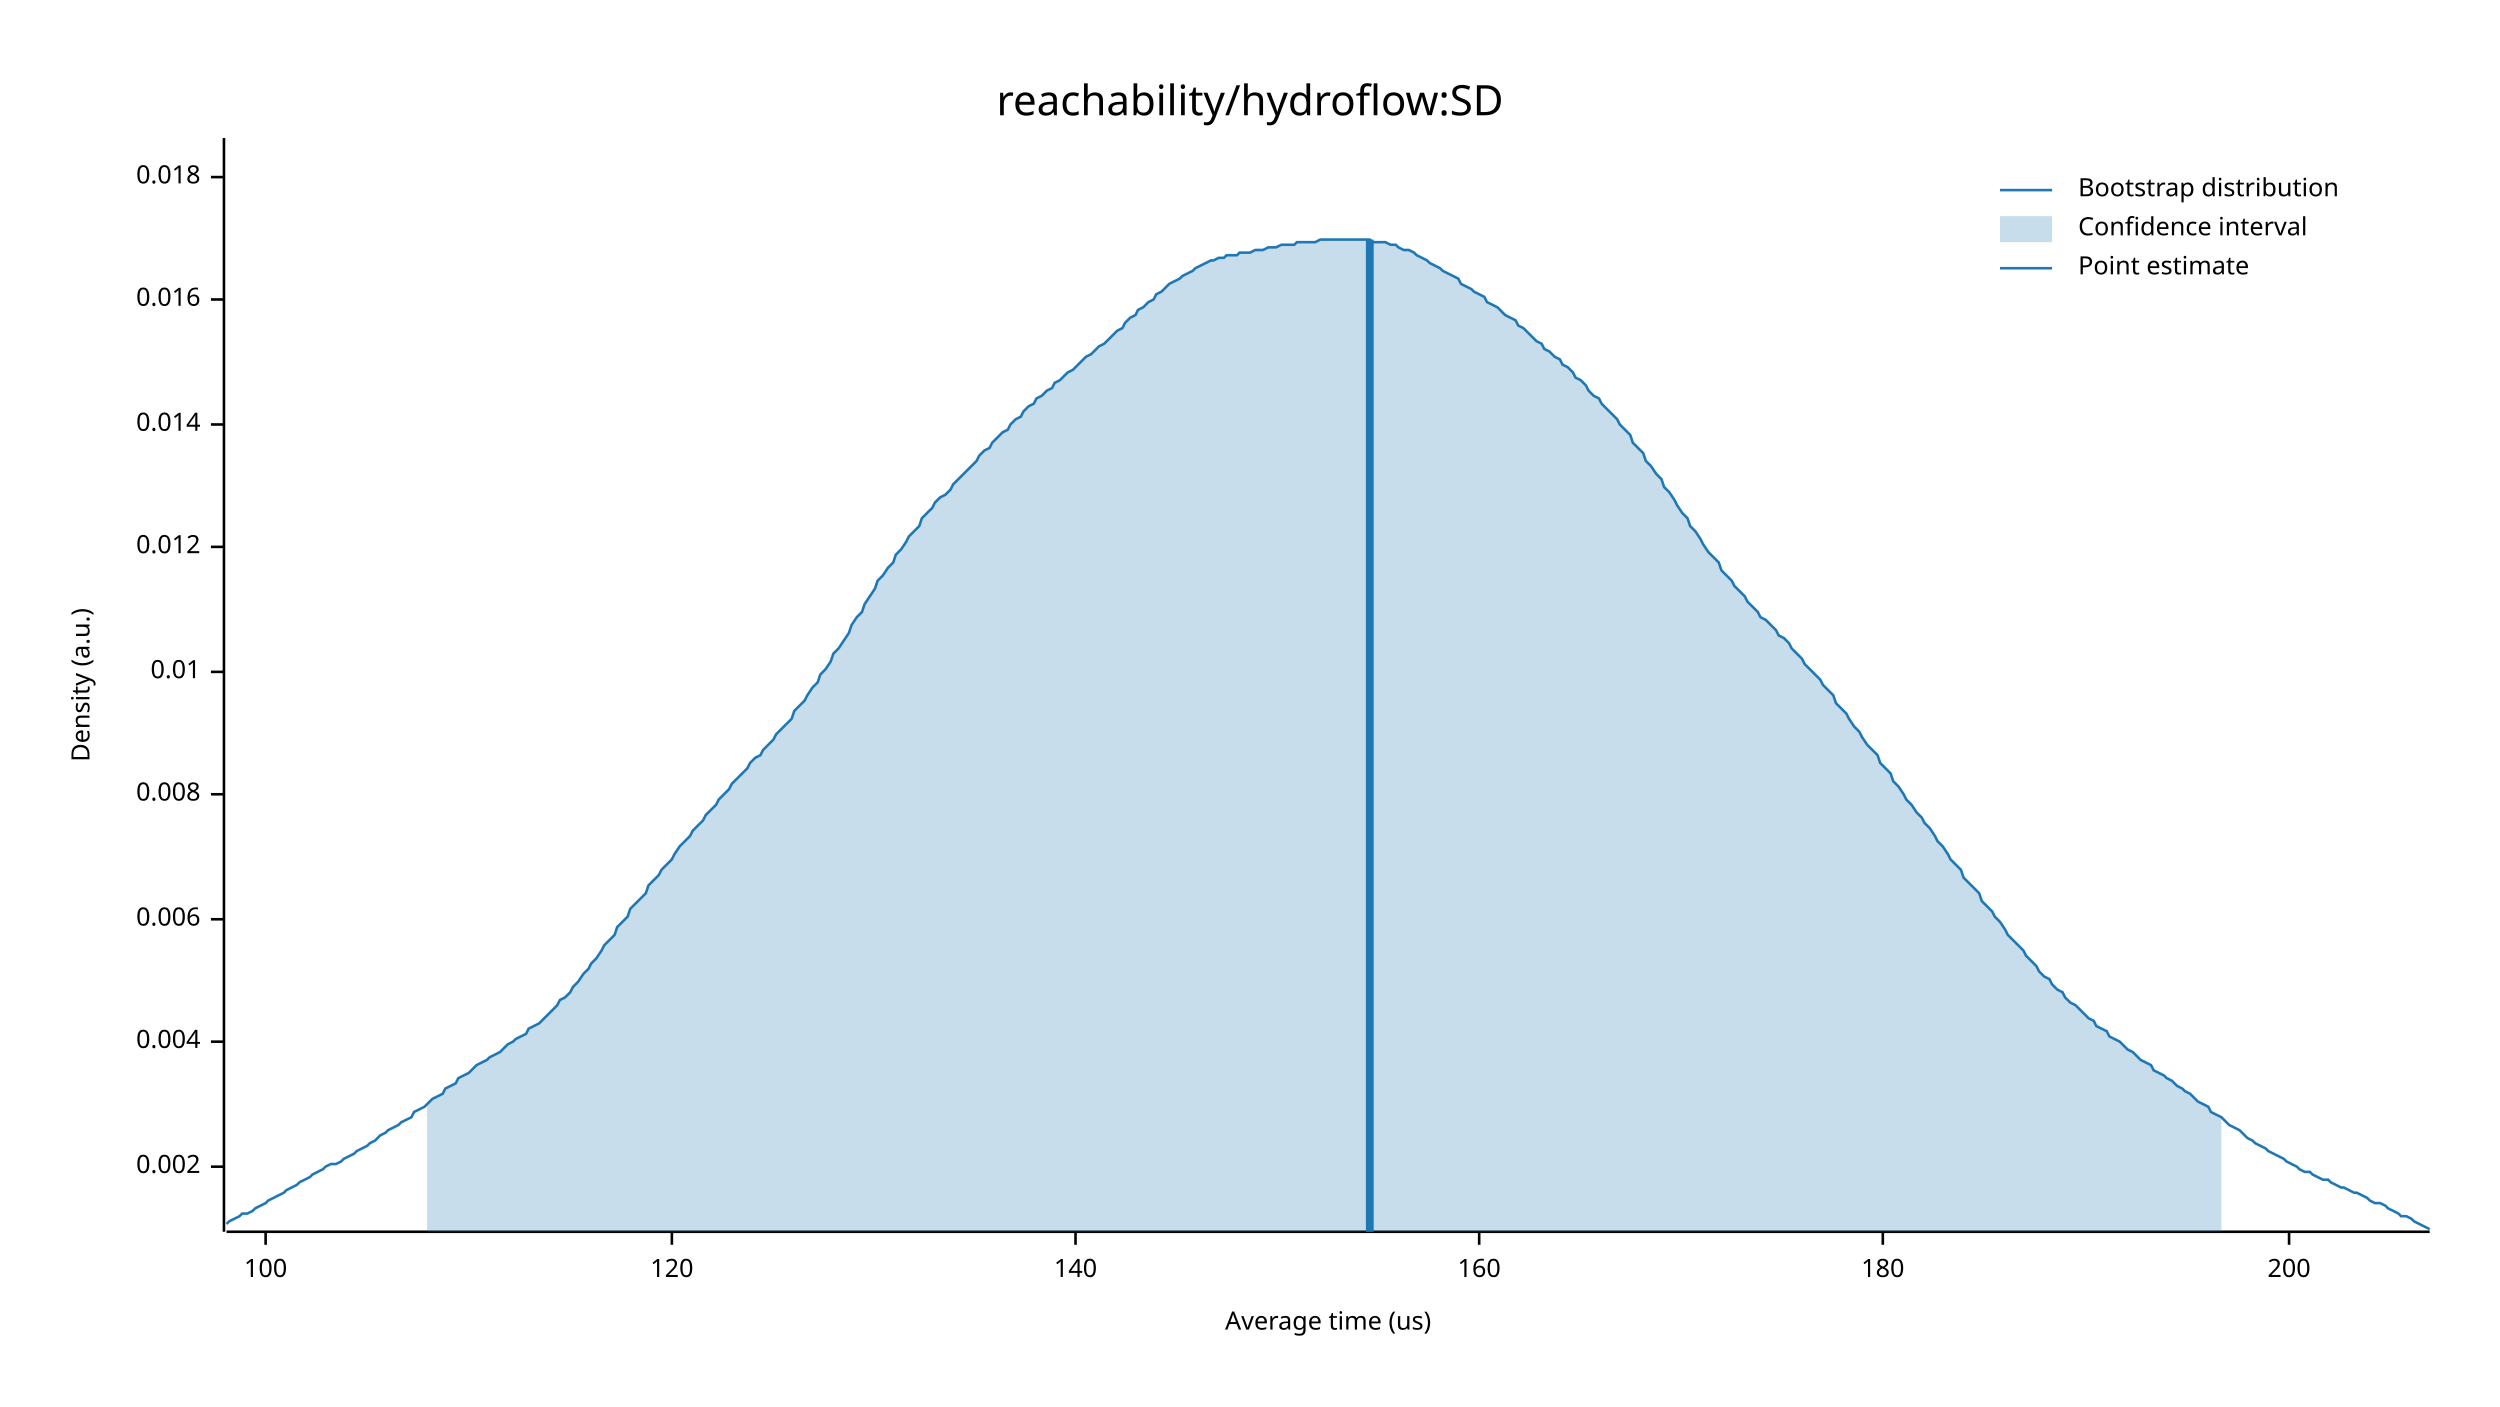
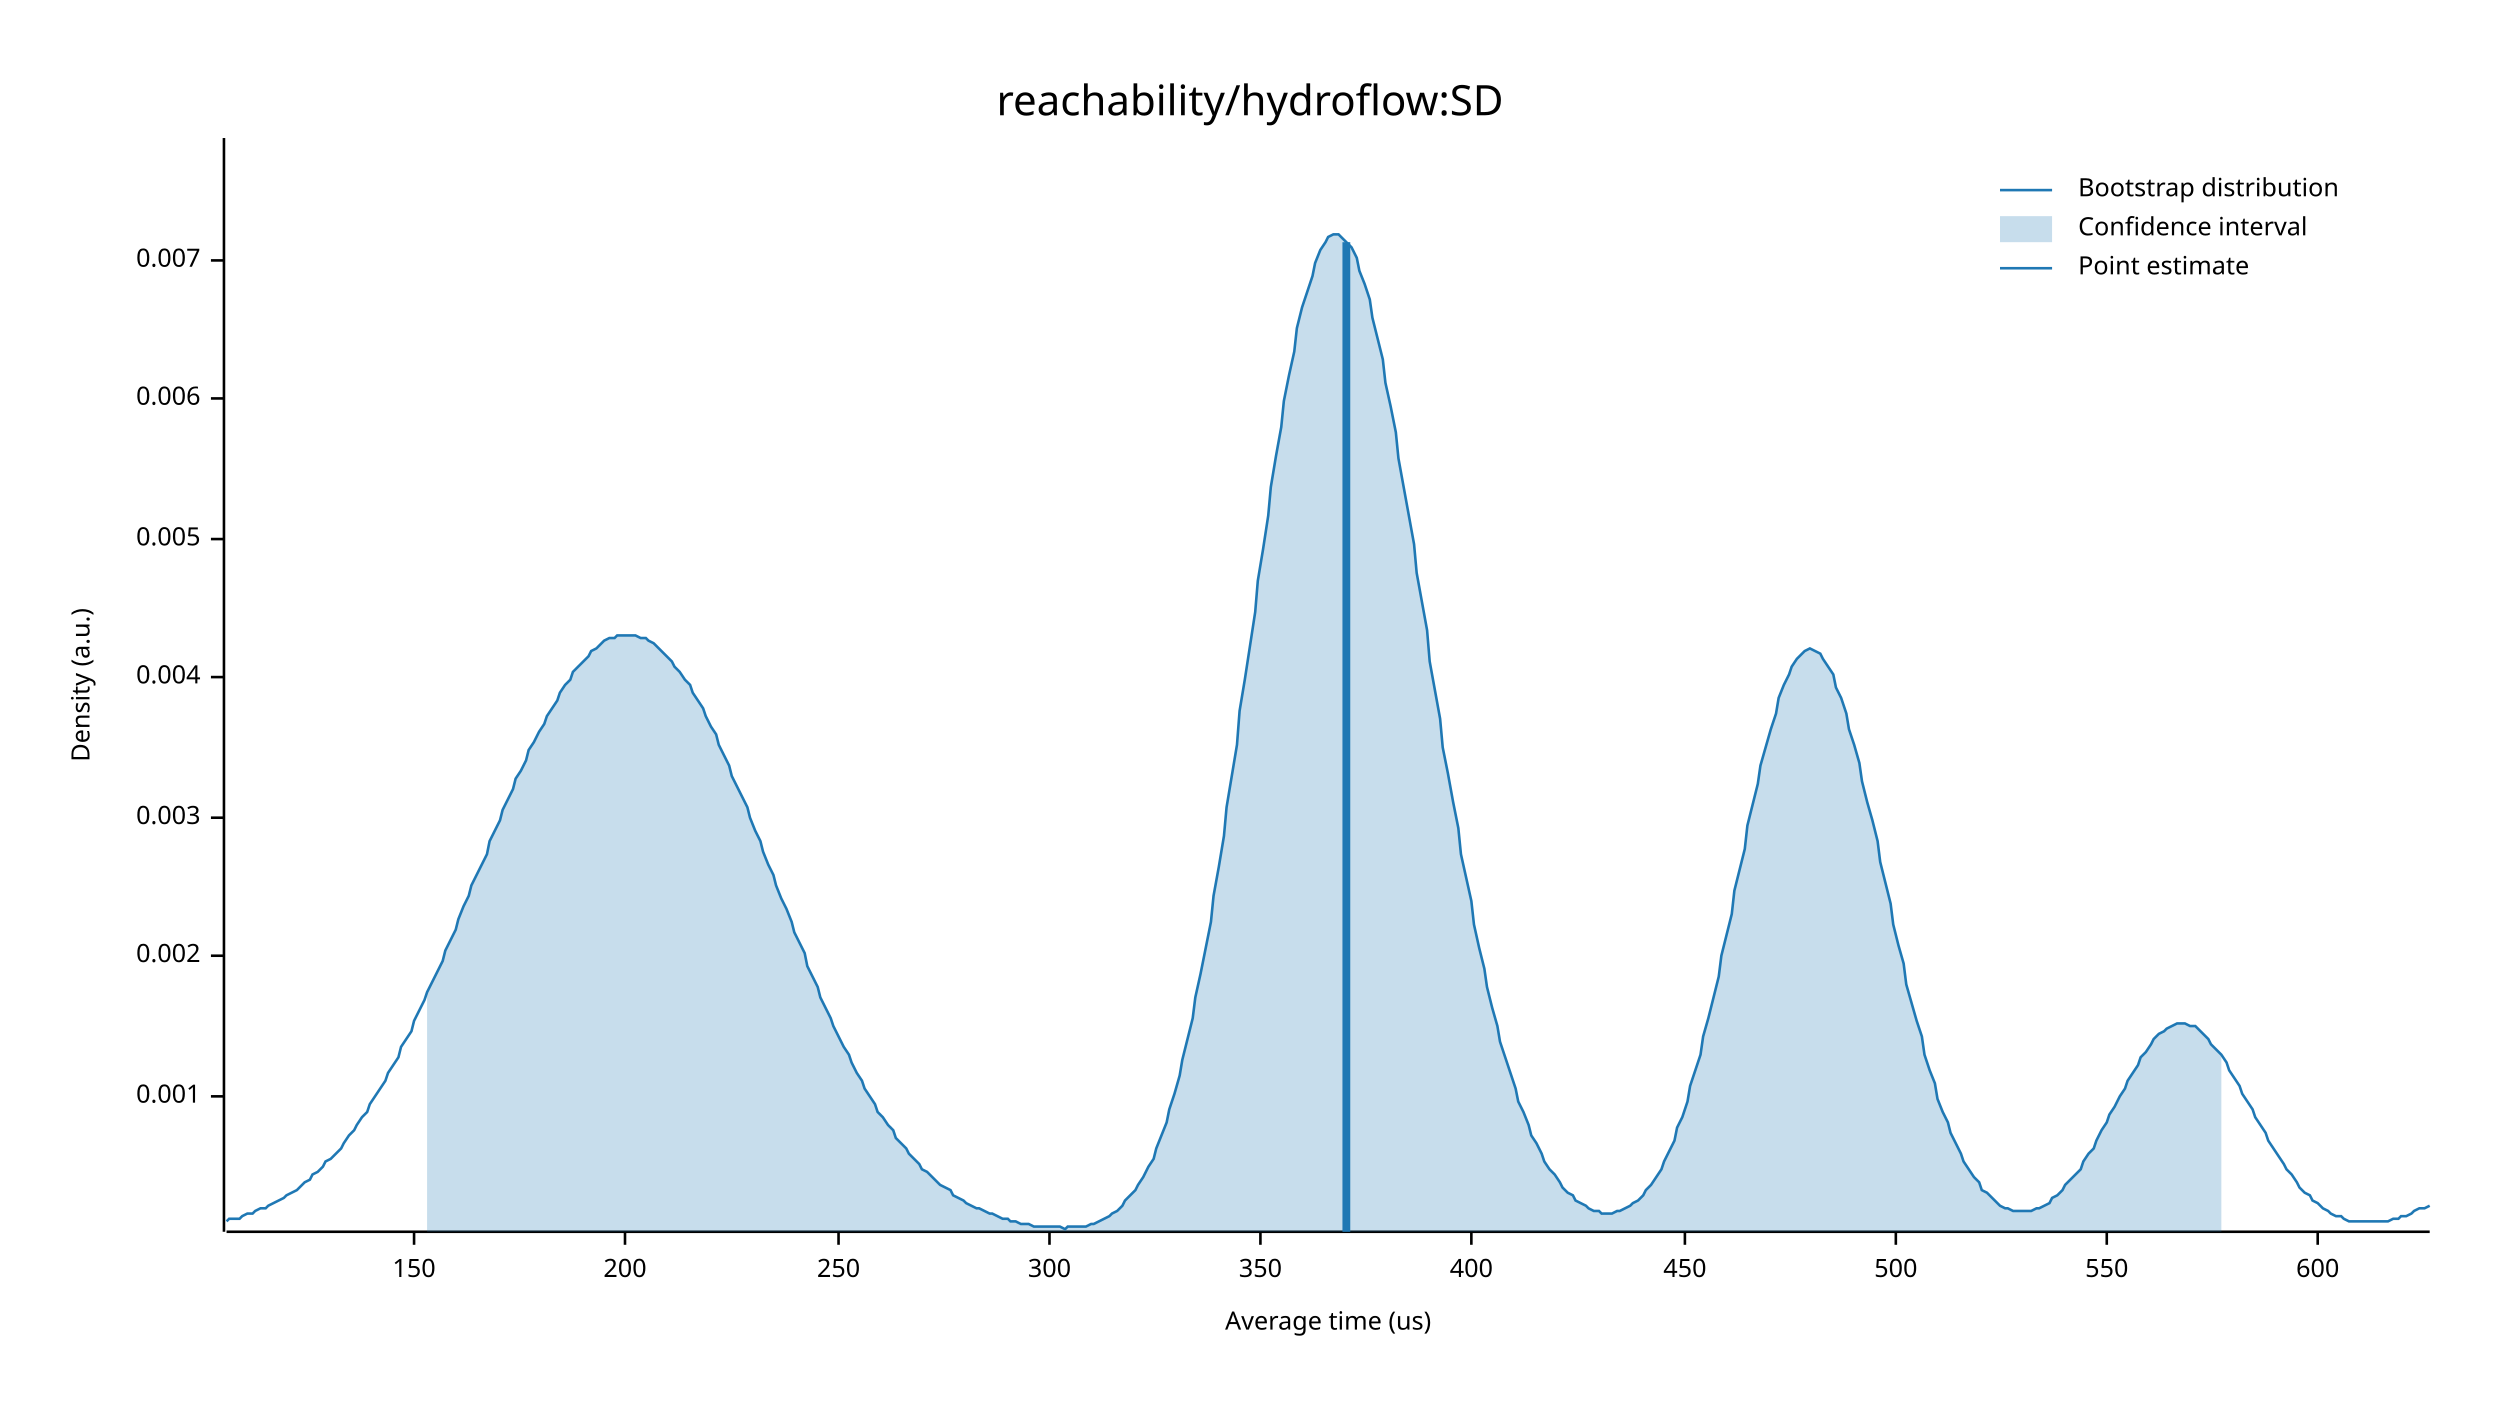
<svg xmlns="http://www.w3.org/2000/svg" width="960" height="540" viewBox="0 0 960 540">
  <text x="480" y="32" dy="0.76em" text-anchor="middle" font-family="sans-serif" font-size="16.129" opacity="1" fill="#000000">
reachability/hydroflow:SD
</text>
  <text x="27" y="263" dy="0.76em" text-anchor="middle" font-family="sans-serif" font-size="9.677" opacity="1" fill="#000000" transform="rotate(270, 27, 263)">
Density (a.u.)
</text>
  <text x="510" y="513" dy="-0.5ex" text-anchor="middle" font-family="sans-serif" font-size="9.677" opacity="1" fill="#000000">
Average time (us)
</text>
  <polyline fill="none" opacity="1" stroke="#000000" stroke-width="1" points="86,53 86,473 " />
-   <text x="77" y="448" dy="0.5ex" text-anchor="end" font-family="sans-serif" font-size="9.677" opacity="1" fill="#000000">
+   <text x="77" y="421" dy="0.5ex" text-anchor="end" font-family="sans-serif" font-size="9.677" opacity="1" fill="#000000">
+ 0.001
+ </text>
+   <polyline fill="none" opacity="1" stroke="#000000" stroke-width="1" points="81,421 86,421 " />
+   <text x="77" y="367" dy="0.5ex" text-anchor="end" font-family="sans-serif" font-size="9.677" opacity="1" fill="#000000">
0.002
</text>
-   <polyline fill="none" opacity="1" stroke="#000000" stroke-width="1" points="81,448 86,448 " />
-   <text x="77" y="400" dy="0.5ex" text-anchor="end" font-family="sans-serif" font-size="9.677" opacity="1" fill="#000000">
+   <polyline fill="none" opacity="1" stroke="#000000" stroke-width="1" points="81,367 86,367 " />
+   <text x="77" y="314" dy="0.5ex" text-anchor="end" font-family="sans-serif" font-size="9.677" opacity="1" fill="#000000">
+ 0.003
+ </text>
+   <polyline fill="none" opacity="1" stroke="#000000" stroke-width="1" points="81,314 86,314 " />
+   <text x="77" y="260" dy="0.5ex" text-anchor="end" font-family="sans-serif" font-size="9.677" opacity="1" fill="#000000">
0.004
</text>
-   <polyline fill="none" opacity="1" stroke="#000000" stroke-width="1" points="81,400 86,400 " />
-   <text x="77" y="353" dy="0.5ex" text-anchor="end" font-family="sans-serif" font-size="9.677" opacity="1" fill="#000000">
+   <polyline fill="none" opacity="1" stroke="#000000" stroke-width="1" points="81,260 86,260 " />
+   <text x="77" y="207" dy="0.5ex" text-anchor="end" font-family="sans-serif" font-size="9.677" opacity="1" fill="#000000">
+ 0.005
+ </text>
+   <polyline fill="none" opacity="1" stroke="#000000" stroke-width="1" points="81,207 86,207 " />
+   <text x="77" y="153" dy="0.5ex" text-anchor="end" font-family="sans-serif" font-size="9.677" opacity="1" fill="#000000">
0.006
</text>
-   <polyline fill="none" opacity="1" stroke="#000000" stroke-width="1" points="81,353 86,353 " />
-   <text x="77" y="305" dy="0.5ex" text-anchor="end" font-family="sans-serif" font-size="9.677" opacity="1" fill="#000000">
- 0.008
+   <polyline fill="none" opacity="1" stroke="#000000" stroke-width="1" points="81,153 86,153 " />
+   <text x="77" y="100" dy="0.5ex" text-anchor="end" font-family="sans-serif" font-size="9.677" opacity="1" fill="#000000">
+ 0.007
</text>
-   <polyline fill="none" opacity="1" stroke="#000000" stroke-width="1" points="81,305 86,305 " />
-   <text x="77" y="258" dy="0.5ex" text-anchor="end" font-family="sans-serif" font-size="9.677" opacity="1" fill="#000000">
- 0.01
+   <polyline fill="none" opacity="1" stroke="#000000" stroke-width="1" points="81,100 86,100 " />
+   <polyline fill="none" opacity="1" stroke="#000000" stroke-width="1" points="87,473 933,473 " />
+   <text x="159" y="483" dy="0.76em" text-anchor="middle" font-family="sans-serif" font-size="9.677" opacity="1" fill="#000000">
+ 150
</text>
-   <polyline fill="none" opacity="1" stroke="#000000" stroke-width="1" points="81,258 86,258 " />
-   <text x="77" y="210" dy="0.5ex" text-anchor="end" font-family="sans-serif" font-size="9.677" opacity="1" fill="#000000">
- 0.012
- </text>
-   <polyline fill="none" opacity="1" stroke="#000000" stroke-width="1" points="81,210 86,210 " />
-   <text x="77" y="163" dy="0.5ex" text-anchor="end" font-family="sans-serif" font-size="9.677" opacity="1" fill="#000000">
- 0.014
- </text>
-   <polyline fill="none" opacity="1" stroke="#000000" stroke-width="1" points="81,163 86,163 " />
-   <text x="77" y="115" dy="0.5ex" text-anchor="end" font-family="sans-serif" font-size="9.677" opacity="1" fill="#000000">
- 0.016
- </text>
-   <polyline fill="none" opacity="1" stroke="#000000" stroke-width="1" points="81,115 86,115 " />
-   <text x="77" y="68" dy="0.5ex" text-anchor="end" font-family="sans-serif" font-size="9.677" opacity="1" fill="#000000">
- 0.018
- </text>
-   <polyline fill="none" opacity="1" stroke="#000000" stroke-width="1" points="81,68 86,68 " />
-   <polyline fill="none" opacity="1" stroke="#000000" stroke-width="1" points="87,473 933,473 " />
-   <text x="102" y="483" dy="0.76em" text-anchor="middle" font-family="sans-serif" font-size="9.677" opacity="1" fill="#000000">
- 100
- </text>
-   <polyline fill="none" opacity="1" stroke="#000000" stroke-width="1" points="102,473 102,478 " />
-   <text x="258" y="483" dy="0.76em" text-anchor="middle" font-family="sans-serif" font-size="9.677" opacity="1" fill="#000000">
- 120
- </text>
-   <polyline fill="none" opacity="1" stroke="#000000" stroke-width="1" points="258,473 258,478 " />
-   <text x="413" y="483" dy="0.76em" text-anchor="middle" font-family="sans-serif" font-size="9.677" opacity="1" fill="#000000">
- 140
- </text>
-   <polyline fill="none" opacity="1" stroke="#000000" stroke-width="1" points="413,473 413,478 " />
-   <text x="568" y="483" dy="0.76em" text-anchor="middle" font-family="sans-serif" font-size="9.677" opacity="1" fill="#000000">
- 160
- </text>
-   <polyline fill="none" opacity="1" stroke="#000000" stroke-width="1" points="568,473 568,478 " />
-   <text x="723" y="483" dy="0.76em" text-anchor="middle" font-family="sans-serif" font-size="9.677" opacity="1" fill="#000000">
- 180
- </text>
-   <polyline fill="none" opacity="1" stroke="#000000" stroke-width="1" points="723,473 723,478 " />
-   <text x="879" y="483" dy="0.76em" text-anchor="middle" font-family="sans-serif" font-size="9.677" opacity="1" fill="#000000">
+   <polyline fill="none" opacity="1" stroke="#000000" stroke-width="1" points="159,473 159,478 " />
+   <text x="240" y="483" dy="0.76em" text-anchor="middle" font-family="sans-serif" font-size="9.677" opacity="1" fill="#000000">
200
</text>
-   <polyline fill="none" opacity="1" stroke="#000000" stroke-width="1" points="879,473 879,478 " />
-   <polyline fill="none" opacity="1" stroke="#1F78B4" stroke-width="1" points="87,470 88,469 90,468 92,467 93,466 95,466 97,465 98,464 100,463 102,462 103,461 105,460 107,459 109,458 110,457 112,456 114,455 115,454 117,453 119,452 120,451 122,450 124,449 125,448 127,447 129,447 131,446 132,445 134,444 136,443 137,442 139,441 141,440 142,439 144,438 146,436 148,435 149,434 151,433 153,432 154,431 156,430 158,429 159,427 161,426 163,425 164,424 166,422 168,421 170,420 171,418 173,417 175,416 176,414 178,413 180,412 181,411 183,409 185,408 187,407 188,406 190,405 192,404 193,403 195,401 197,400 198,399 200,398 202,397 203,395 205,394 207,393 209,391 210,390 212,388 214,386 215,384 217,383 219,381 220,379 222,377 224,374 226,372 227,370 229,368 231,365 232,363 234,361 236,359 237,356 239,354 241,352 242,349 244,347 246,345 248,343 249,340 251,338 253,336 254,334 256,332 258,330 259,328 261,325 263,323 265,321 266,319 268,317 270,315 271,313 273,311 275,309 276,307 278,305 280,303 281,301 283,299 285,297 287,295 288,293 290,291 292,290 293,288 295,286 297,284 298,282 300,280 302,278 304,276 305,273 307,271 309,269 310,267 312,264 314,262 315,259 317,257 319,254 320,251 322,249 324,246 326,243 327,240 329,237 331,235 332,232 334,229 336,226 337,223 339,221 341,218 343,216 344,213 346,211 348,208 349,206 351,204 353,202 354,199 356,197 358,195 359,193 361,191 363,190 365,188 366,186 368,184 370,182 371,181 373,179 375,177 376,175 378,173 380,172 381,170 383,168 385,166 387,165 388,163 390,161 392,160 393,158 395,156 397,155 398,153 400,152 402,150 404,149 405,147 407,146 409,144 410,143 412,142 414,140 415,139 417,137 419,136 420,135 422,133 424,132 426,130 427,129 429,127 431,126 432,124 434,122 436,121 437,119 439,118 441,116 443,115 444,113 446,112 448,110 449,109 451,108 453,107 454,106 456,105 458,104 459,103 461,102 463,101 465,100 466,100 468,99 470,99 471,98 473,98 475,98 476,97 478,97 480,97 482,96 483,96 485,96 487,95 488,95 490,95 492,94 493,94 495,94 497,94 498,93 500,93 502,93 504,93 505,93 507,92 509,92 510,92 512,92 514,92 515,92 517,92 519,92 521,92 522,92 524,92 526,92 527,93 529,93 531,93 532,93 534,94 536,94 537,95 539,96 541,96 543,97 544,98 546,99 548,100 549,101 551,102 553,103 554,104 556,105 558,106 560,107 561,109 563,110 565,111 566,112 568,113 570,114 571,116 573,117 575,118 576,119 578,121 580,122 582,123 583,125 585,126 587,128 588,129 590,131 592,132 593,134 595,135 597,137 599,138 600,140 602,141 604,143 605,145 607,146 609,148 610,150 612,152 614,153 615,155 617,157 619,159 621,161 622,163 624,165 626,167 627,170 629,172 631,174 632,177 634,179 636,182 638,184 639,187 641,189 643,192 644,194 646,197 648,199 649,202 651,204 653,207 654,209 656,212 658,214 660,216 661,219 663,221 665,223 666,225 668,227 670,229 671,231 673,233 675,235 676,237 678,238 680,240 682,242 683,244 685,245 687,247 688,249 690,251 692,253 693,255 695,257 697,259 699,261 700,263 702,265 704,267 705,270 707,272 709,274 710,276 712,279 714,281 715,283 717,286 719,288 721,290 722,293 724,295 726,297 727,300 729,302 731,305 732,307 734,309 736,312 738,314 739,316 741,318 743,321 744,323 746,325 748,328 749,330 751,332 753,334 754,337 756,339 758,341 760,343 761,346 763,348 765,350 766,352 768,354 770,357 771,359 773,361 775,363 777,365 778,367 780,369 782,371 783,373 785,375 787,376 788,378 790,380 792,381 793,383 795,385 797,386 799,388 800,389 802,391 804,392 805,394 807,395 809,396 810,398 812,399 814,400 816,402 817,403 819,404 821,406 822,407 824,408 826,409 827,411 829,412 831,413 832,414 834,415 836,417 838,418 839,419 841,420 843,422 844,423 846,424 848,425 849,427 851,428 853,429 855,431 856,432 858,433 860,434 861,435 863,437 865,438 866,439 868,440 870,441 871,442 873,443 875,444 877,445 878,446 880,447 882,448 883,449 885,450 887,450 888,451 890,452 892,453 894,453 895,454 897,455 899,456 900,456 902,457 904,458 905,458 907,459 909,460 910,461 912,462 914,462 916,463 917,464 919,465 921,466 922,467 924,467 926,468 927,469 929,470 931,471 933,472 " />
-   <polygon opacity="0.25" fill="#1F78B4" points="164,424 166,422 168,421 170,420 171,418 173,417 175,416 176,414 178,413 180,412 181,411 183,409 185,408 187,407 188,406 190,405 192,404 193,403 195,401 197,400 198,399 200,398 202,397 203,395 205,394 207,393 209,391 210,390 212,388 214,386 215,384 217,383 219,381 220,379 222,377 224,374 226,372 227,370 229,368 231,365 232,363 234,361 236,359 237,356 239,354 241,352 242,349 244,347 246,345 248,343 249,340 251,338 253,336 254,334 256,332 258,330 259,328 261,325 263,323 265,321 266,319 268,317 270,315 271,313 273,311 275,309 276,307 278,305 280,303 281,301 283,299 285,297 287,295 288,293 290,291 292,290 293,288 295,286 297,284 298,282 300,280 302,278 304,276 305,273 307,271 309,269 310,267 312,264 314,262 315,259 317,257 319,254 320,251 322,249 324,246 326,243 327,240 329,237 331,235 332,232 334,229 336,226 337,223 339,221 341,218 343,216 344,213 346,211 348,208 349,206 351,204 353,202 354,199 356,197 358,195 359,193 361,191 363,190 365,188 366,186 368,184 370,182 371,181 373,179 375,177 376,175 378,173 380,172 381,170 383,168 385,166 387,165 388,163 390,161 392,160 393,158 395,156 397,155 398,153 400,152 402,150 404,149 405,147 407,146 409,144 410,143 412,142 414,140 415,139 417,137 419,136 420,135 422,133 424,132 426,130 427,129 429,127 431,126 432,124 434,122 436,121 437,119 439,118 441,116 443,115 444,113 446,112 448,110 449,109 451,108 453,107 454,106 456,105 458,104 459,103 461,102 463,101 465,100 466,100 468,99 470,99 471,98 473,98 475,98 476,97 478,97 480,97 482,96 483,96 485,96 487,95 488,95 490,95 492,94 493,94 495,94 497,94 498,93 500,93 502,93 504,93 505,93 507,92 509,92 510,92 512,92 514,92 515,92 517,92 519,92 521,92 522,92 524,92 526,92 527,93 529,93 531,93 532,93 534,94 536,94 537,95 539,96 541,96 543,97 544,98 546,99 548,100 549,101 551,102 553,103 554,104 556,105 558,106 560,107 561,109 563,110 565,111 566,112 568,113 570,114 571,116 573,117 575,118 576,119 578,121 580,122 582,123 583,125 585,126 587,128 588,129 590,131 592,132 593,134 595,135 597,137 599,138 600,140 602,141 604,143 605,145 607,146 609,148 610,150 612,152 614,153 615,155 617,157 619,159 621,161 622,163 624,165 626,167 627,170 629,172 631,174 632,177 634,179 636,182 638,184 639,187 641,189 643,192 644,194 646,197 648,199 649,202 651,204 653,207 654,209 656,212 658,214 660,216 661,219 663,221 665,223 666,225 668,227 670,229 671,231 673,233 675,235 676,237 678,238 680,240 682,242 683,244 685,245 687,247 688,249 690,251 692,253 693,255 695,257 697,259 699,261 700,263 702,265 704,267 705,270 707,272 709,274 710,276 712,279 714,281 715,283 717,286 719,288 721,290 722,293 724,295 726,297 727,300 729,302 731,305 732,307 734,309 736,312 738,314 739,316 741,318 743,321 744,323 746,325 748,328 749,330 751,332 753,334 754,337 756,339 758,341 760,343 761,346 763,348 765,350 766,352 768,354 770,357 771,359 773,361 775,363 777,365 778,367 780,369 782,371 783,373 785,375 787,376 788,378 790,380 792,381 793,383 795,385 797,386 799,388 800,389 802,391 804,392 805,394 807,395 809,396 810,398 812,399 814,400 816,402 817,403 819,404 821,406 822,407 824,408 826,409 827,411 829,412 831,413 832,414 834,415 836,417 838,418 839,419 841,420 843,422 844,423 846,424 848,425 849,427 851,428 853,429 853,473 164,473 " />
-   <polyline fill="none" opacity="1" stroke="#1F78B4" stroke-width="3" points="526,473 526,92 " />
+   <polyline fill="none" opacity="1" stroke="#000000" stroke-width="1" points="240,473 240,478 " />
+   <text x="322" y="483" dy="0.76em" text-anchor="middle" font-family="sans-serif" font-size="9.677" opacity="1" fill="#000000">
+ 250
+ </text>
+   <polyline fill="none" opacity="1" stroke="#000000" stroke-width="1" points="322,473 322,478 " />
+   <text x="403" y="483" dy="0.76em" text-anchor="middle" font-family="sans-serif" font-size="9.677" opacity="1" fill="#000000">
+ 300
+ </text>
+   <polyline fill="none" opacity="1" stroke="#000000" stroke-width="1" points="403,473 403,478 " />
+   <text x="484" y="483" dy="0.76em" text-anchor="middle" font-family="sans-serif" font-size="9.677" opacity="1" fill="#000000">
+ 350
+ </text>
+   <polyline fill="none" opacity="1" stroke="#000000" stroke-width="1" points="484,473 484,478 " />
+   <text x="565" y="483" dy="0.76em" text-anchor="middle" font-family="sans-serif" font-size="9.677" opacity="1" fill="#000000">
+ 400
+ </text>
+   <polyline fill="none" opacity="1" stroke="#000000" stroke-width="1" points="565,473 565,478 " />
+   <text x="647" y="483" dy="0.76em" text-anchor="middle" font-family="sans-serif" font-size="9.677" opacity="1" fill="#000000">
+ 450
+ </text>
+   <polyline fill="none" opacity="1" stroke="#000000" stroke-width="1" points="647,473 647,478 " />
+   <text x="728" y="483" dy="0.76em" text-anchor="middle" font-family="sans-serif" font-size="9.677" opacity="1" fill="#000000">
+ 500
+ </text>
+   <polyline fill="none" opacity="1" stroke="#000000" stroke-width="1" points="728,473 728,478 " />
+   <text x="809" y="483" dy="0.76em" text-anchor="middle" font-family="sans-serif" font-size="9.677" opacity="1" fill="#000000">
+ 550
+ </text>
+   <polyline fill="none" opacity="1" stroke="#000000" stroke-width="1" points="809,473 809,478 " />
+   <text x="890" y="483" dy="0.76em" text-anchor="middle" font-family="sans-serif" font-size="9.677" opacity="1" fill="#000000">
+ 600
+ </text>
+   <polyline fill="none" opacity="1" stroke="#000000" stroke-width="1" points="890,473 890,478 " />
+   <polyline fill="none" opacity="1" stroke="#1F78B4" stroke-width="1" points="87,469 88,468 90,468 92,468 93,467 95,466 97,466 98,465 100,464 102,464 103,463 105,462 107,461 109,460 110,459 112,458 114,457 115,456 117,454 119,453 120,451 122,450 124,448 125,446 127,445 129,443 131,441 132,439 134,436 136,434 137,432 139,429 141,427 142,424 144,421 146,418 148,415 149,412 151,409 153,406 154,402 156,399 158,396 159,392 161,388 163,384 164,381 166,377 168,373 170,369 171,365 173,361 175,357 176,353 178,348 180,344 181,340 183,336 185,332 187,328 188,323 190,319 192,315 193,311 195,307 197,303 198,299 200,296 202,292 203,288 205,285 207,281 209,278 210,275 212,272 214,269 215,266 217,263 219,261 220,258 222,256 224,254 226,252 227,250 229,249 231,247 232,246 234,245 236,245 237,244 239,244 241,244 242,244 244,244 246,245 248,245 249,246 251,247 253,249 254,250 256,252 258,254 259,256 261,258 263,261 265,263 266,266 268,269 270,272 271,275 273,279 275,282 276,286 278,290 280,294 281,298 283,302 285,306 287,310 288,314 290,319 292,323 293,327 295,332 297,336 298,340 300,345 302,349 304,354 305,358 307,362 309,366 310,371 312,375 314,379 315,383 317,387 319,391 320,394 322,398 324,402 326,405 327,408 329,412 331,415 332,418 334,421 336,424 337,427 339,429 341,432 343,434 344,437 346,439 348,441 349,443 351,445 353,447 354,449 356,450 358,452 359,453 361,455 363,456 365,457 366,459 368,460 370,461 371,462 373,463 375,464 376,464 378,465 380,466 381,466 383,467 385,468 387,468 388,469 390,469 392,470 393,470 395,470 397,471 398,471 400,471 402,471 404,471 405,471 407,471 409,472 410,471 412,471 414,471 415,471 417,471 419,470 420,470 422,469 424,468 426,467 427,466 429,465 431,463 432,461 434,459 436,457 437,455 439,452 441,448 443,445 444,441 446,436 448,431 449,426 451,420 453,413 454,407 456,399 458,391 459,383 461,374 463,364 465,354 466,344 468,333 470,321 471,310 473,298 475,286 476,273 478,261 480,248 482,235 483,223 485,211 487,198 488,187 490,175 492,164 493,154 495,144 497,135 498,126 500,118 502,112 504,106 505,101 507,96 509,93 510,91 512,90 514,90 515,91 517,93 519,95 521,99 522,104 524,109 526,115 527,122 529,130 531,138 532,147 534,156 536,166 537,176 539,187 541,198 543,209 544,220 546,231 548,242 549,254 551,265 553,276 554,287 556,297 558,308 560,318 561,328 563,337 565,346 566,355 568,364 570,372 571,379 573,387 575,394 576,400 578,406 580,412 582,418 583,423 585,427 587,432 588,436 590,439 592,443 593,446 595,449 597,451 599,454 600,456 602,458 604,459 605,461 607,462 609,463 610,464 612,465 614,465 615,466 617,466 619,466 621,465 622,465 624,464 626,463 627,462 629,461 631,459 632,457 634,455 636,452 638,449 639,446 641,442 643,438 644,433 646,429 648,423 649,417 651,411 653,405 654,398 656,391 658,383 660,375 661,367 663,359 665,351 666,342 668,334 670,326 671,317 673,309 675,301 676,294 678,287 680,280 682,274 683,268 685,263 687,259 688,256 690,253 692,251 693,250 695,249 697,250 699,251 700,253 702,256 704,259 705,264 707,268 709,274 710,280 712,286 714,293 715,300 717,308 719,315 721,323 722,331 724,339 726,347 727,355 729,363 731,370 732,378 734,385 736,392 738,398 739,405 741,411 743,416 744,422 746,427 748,431 749,435 751,439 753,443 754,446 756,449 758,452 760,454 761,457 763,458 765,460 766,461 768,463 770,464 771,464 773,465 775,465 777,465 778,465 780,465 782,464 783,464 785,463 787,462 788,460 790,459 792,457 793,455 795,453 797,451 799,449 800,446 802,443 804,441 805,438 807,434 809,431 810,428 812,425 814,421 816,418 817,415 819,412 821,409 822,406 824,404 826,401 827,399 829,397 831,396 832,395 834,394 836,393 838,393 839,393 841,394 843,394 844,395 846,397 848,399 849,401 851,403 853,405 855,408 856,411 858,414 860,417 861,420 863,423 865,426 866,429 868,432 870,435 871,438 873,441 875,444 877,447 878,449 880,451 882,454 883,456 885,458 887,459 888,461 890,462 892,464 894,465 895,466 897,467 899,467 900,468 902,469 904,469 905,469 907,469 909,469 910,469 912,469 914,469 916,469 917,469 919,468 921,468 922,467 924,467 926,466 927,465 929,464 931,464 933,463 " />
+   <polygon opacity="0.25" fill="#1F78B4" points="164,381 166,377 168,373 170,369 171,365 173,361 175,357 176,353 178,348 180,344 181,340 183,336 185,332 187,328 188,323 190,319 192,315 193,311 195,307 197,303 198,299 200,296 202,292 203,288 205,285 207,281 209,278 210,275 212,272 214,269 215,266 217,263 219,261 220,258 222,256 224,254 226,252 227,250 229,249 231,247 232,246 234,245 236,245 237,244 239,244 241,244 242,244 244,244 246,245 248,245 249,246 251,247 253,249 254,250 256,252 258,254 259,256 261,258 263,261 265,263 266,266 268,269 270,272 271,275 273,279 275,282 276,286 278,290 280,294 281,298 283,302 285,306 287,310 288,314 290,319 292,323 293,327 295,332 297,336 298,340 300,345 302,349 304,354 305,358 307,362 309,366 310,371 312,375 314,379 315,383 317,387 319,391 320,394 322,398 324,402 326,405 327,408 329,412 331,415 332,418 334,421 336,424 337,427 339,429 341,432 343,434 344,437 346,439 348,441 349,443 351,445 353,447 354,449 356,450 358,452 359,453 361,455 363,456 365,457 366,459 368,460 370,461 371,462 373,463 375,464 376,464 378,465 380,466 381,466 383,467 385,468 387,468 388,469 390,469 392,470 393,470 395,470 397,471 398,471 400,471 402,471 404,471 405,471 407,471 409,472 410,471 412,471 414,471 415,471 417,471 419,470 420,470 422,469 424,468 426,467 427,466 429,465 431,463 432,461 434,459 436,457 437,455 439,452 441,448 443,445 444,441 446,436 448,431 449,426 451,420 453,413 454,407 456,399 458,391 459,383 461,374 463,364 465,354 466,344 468,333 470,321 471,310 473,298 475,286 476,273 478,261 480,248 482,235 483,223 485,211 487,198 488,187 490,175 492,164 493,154 495,144 497,135 498,126 500,118 502,112 504,106 505,101 507,96 509,93 510,91 512,90 514,90 515,91 517,93 519,95 521,99 522,104 524,109 526,115 527,122 529,130 531,138 532,147 534,156 536,166 537,176 539,187 541,198 543,209 544,220 546,231 548,242 549,254 551,265 553,276 554,287 556,297 558,308 560,318 561,328 563,337 565,346 566,355 568,364 570,372 571,379 573,387 575,394 576,400 578,406 580,412 582,418 583,423 585,427 587,432 588,436 590,439 592,443 593,446 595,449 597,451 599,454 600,456 602,458 604,459 605,461 607,462 609,463 610,464 612,465 614,465 615,466 617,466 619,466 621,465 622,465 624,464 626,463 627,462 629,461 631,459 632,457 634,455 636,452 638,449 639,446 641,442 643,438 644,433 646,429 648,423 649,417 651,411 653,405 654,398 656,391 658,383 660,375 661,367 663,359 665,351 666,342 668,334 670,326 671,317 673,309 675,301 676,294 678,287 680,280 682,274 683,268 685,263 687,259 688,256 690,253 692,251 693,250 695,249 697,250 699,251 700,253 702,256 704,259 705,264 707,268 709,274 710,280 712,286 714,293 715,300 717,308 719,315 721,323 722,331 724,339 726,347 727,355 729,363 731,370 732,378 734,385 736,392 738,398 739,405 741,411 743,416 744,422 746,427 748,431 749,435 751,439 753,443 754,446 756,449 758,452 760,454 761,457 763,458 765,460 766,461 768,463 770,464 771,464 773,465 775,465 777,465 778,465 780,465 782,464 783,464 785,463 787,462 788,460 790,459 792,457 793,455 795,453 797,451 799,449 800,446 802,443 804,441 805,438 807,434 809,431 810,428 812,425 814,421 816,418 817,415 819,412 821,409 822,406 824,404 826,401 827,399 829,397 831,396 832,395 834,394 836,393 838,393 839,393 841,394 843,394 844,395 846,397 848,399 849,401 851,403 853,405 853,473 164,473 " />
+   <polyline fill="none" opacity="1" stroke="#1F78B4" stroke-width="3" points="517,473 517,93 " />
  <text x="798" y="68" dy="0.76em" text-anchor="start" font-family="sans-serif" font-size="9.677" opacity="1" fill="#000000">
Bootstrap distribution
</text>
  <text x="798" y="83" dy="0.76em" text-anchor="start" font-family="sans-serif" font-size="9.677" opacity="1" fill="#000000">
Confidence interval
</text>
  <text x="798" y="98" dy="0.76em" text-anchor="start" font-family="sans-serif" font-size="9.677" opacity="1" fill="#000000">
Point estimate
</text>
  <polyline fill="none" opacity="1" stroke="#1F78B4" stroke-width="1" points="768,73 788,73 " />
  <rect x="768" y="83" width="20" height="10" opacity="0.25" fill="#1F78B4" stroke="none" />
  <polyline fill="none" opacity="1" stroke="#1F78B4" stroke-width="1" points="768,103 788,103 " />
</svg>
